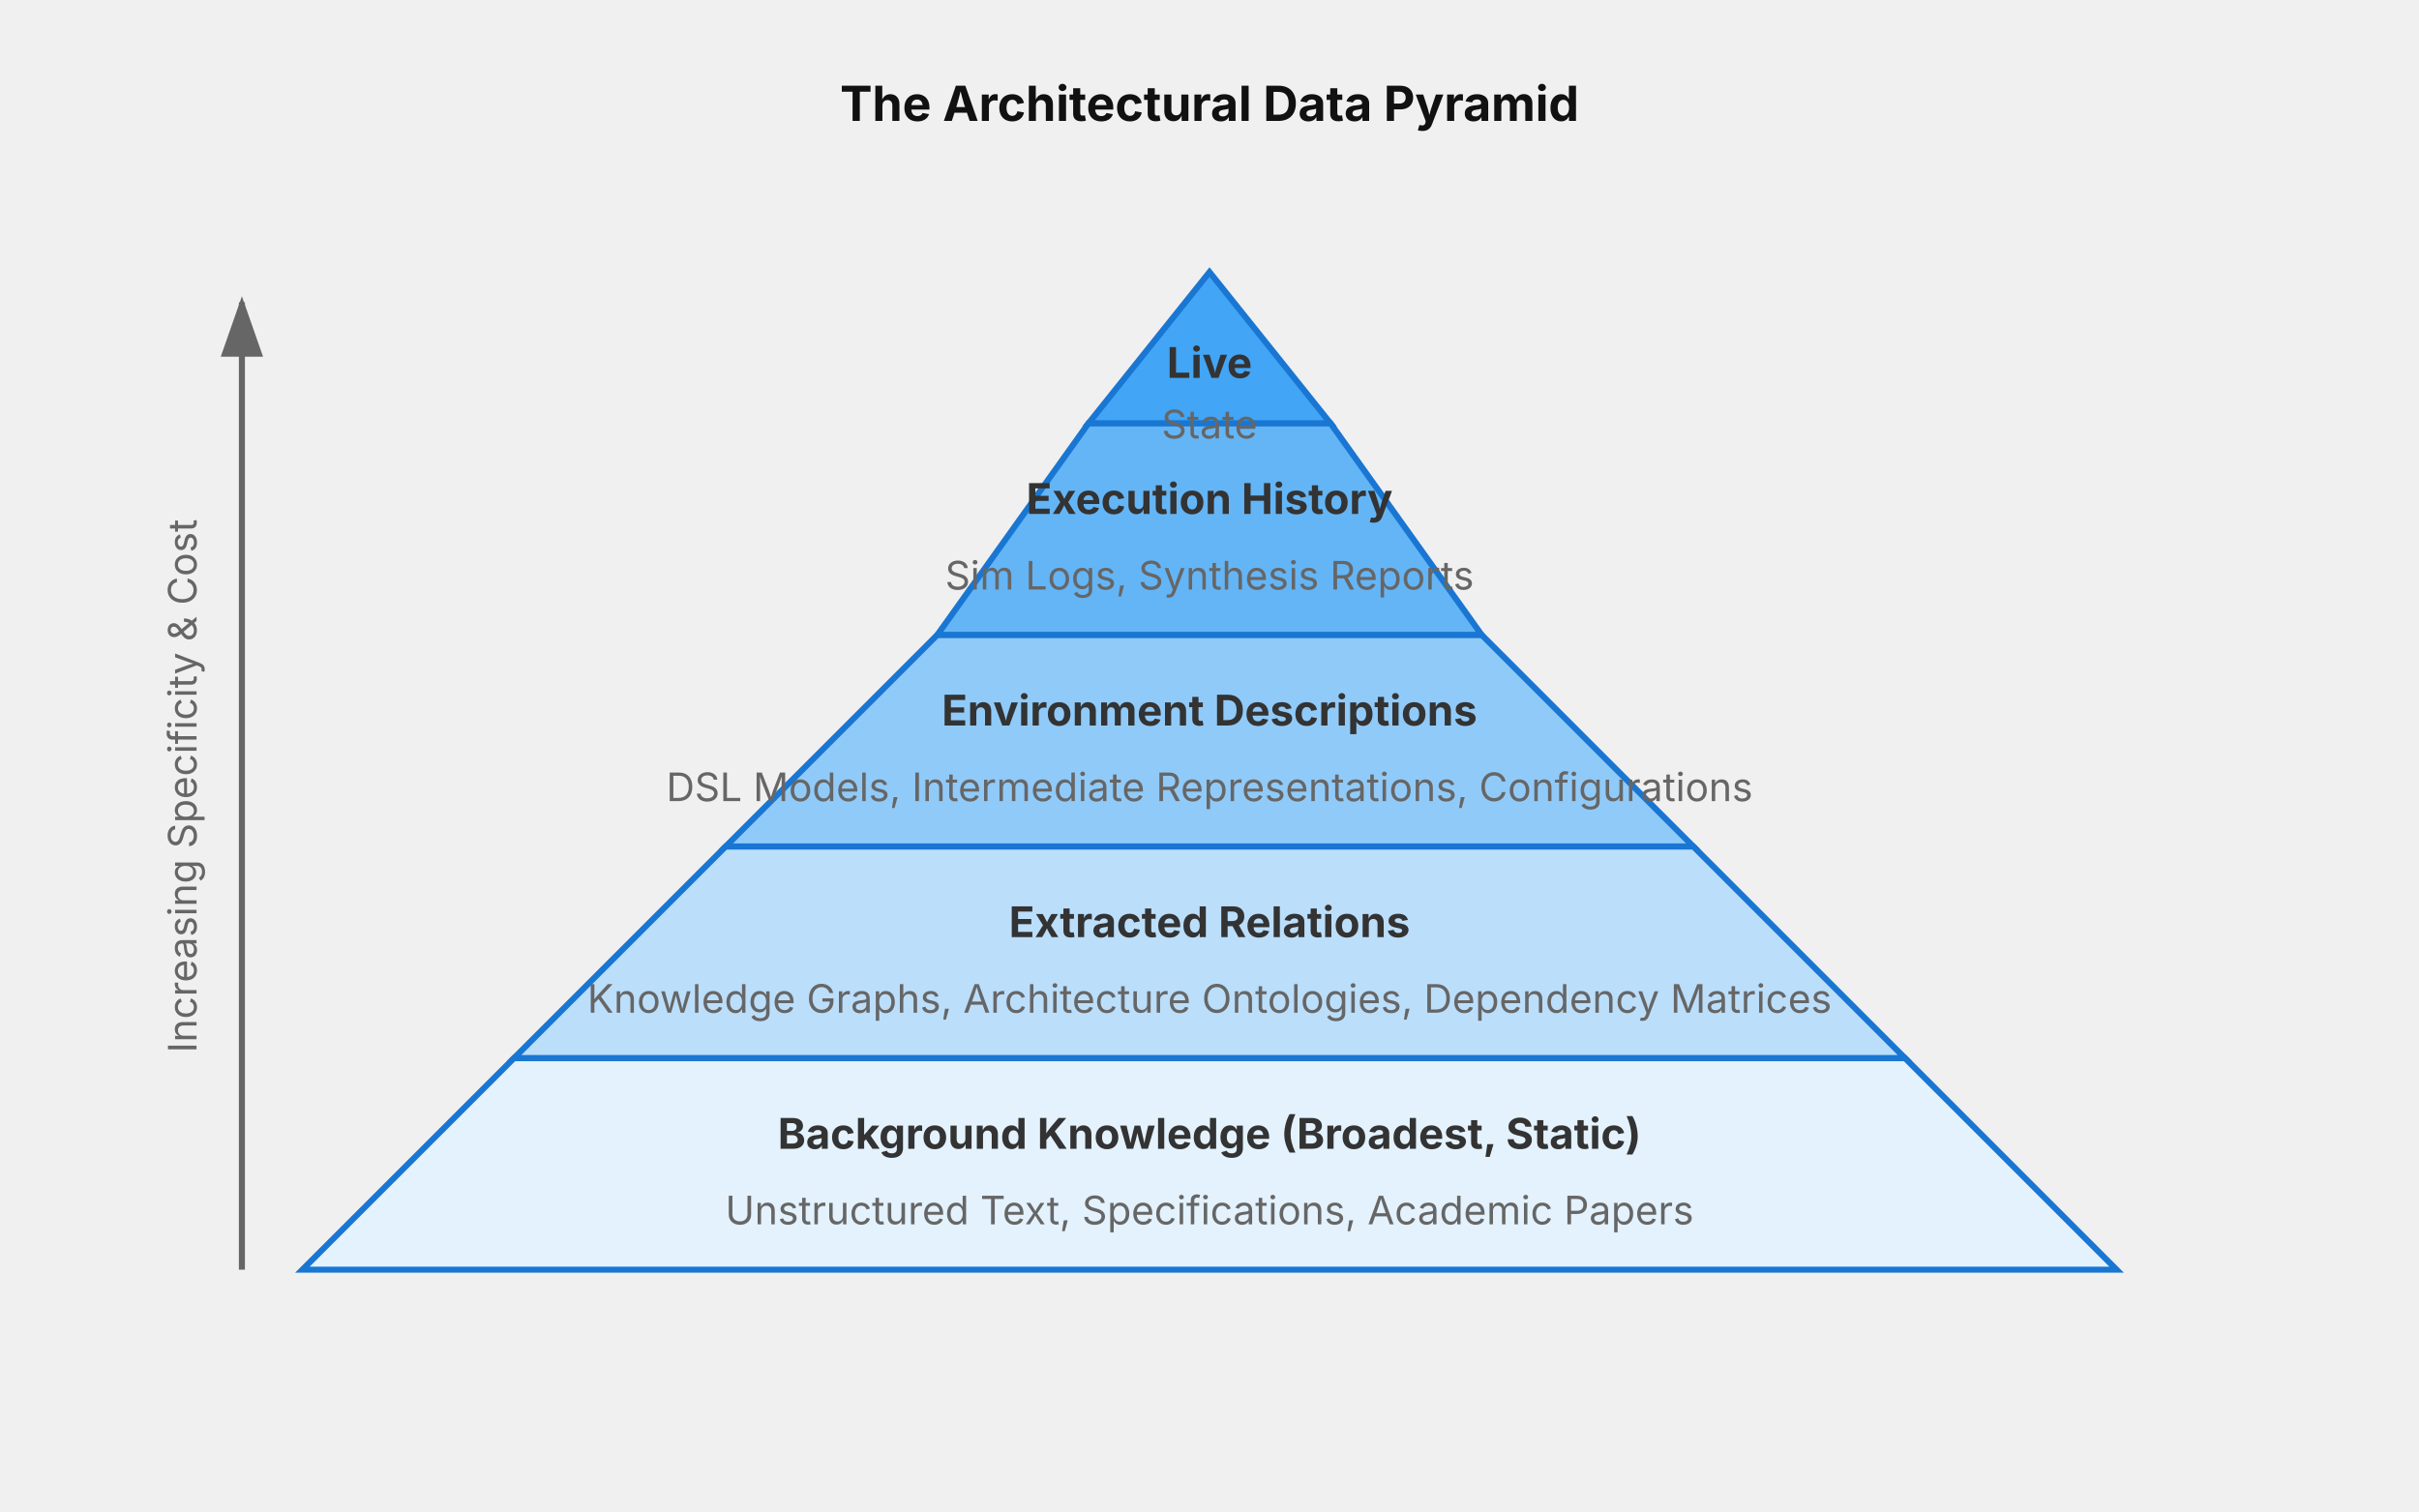
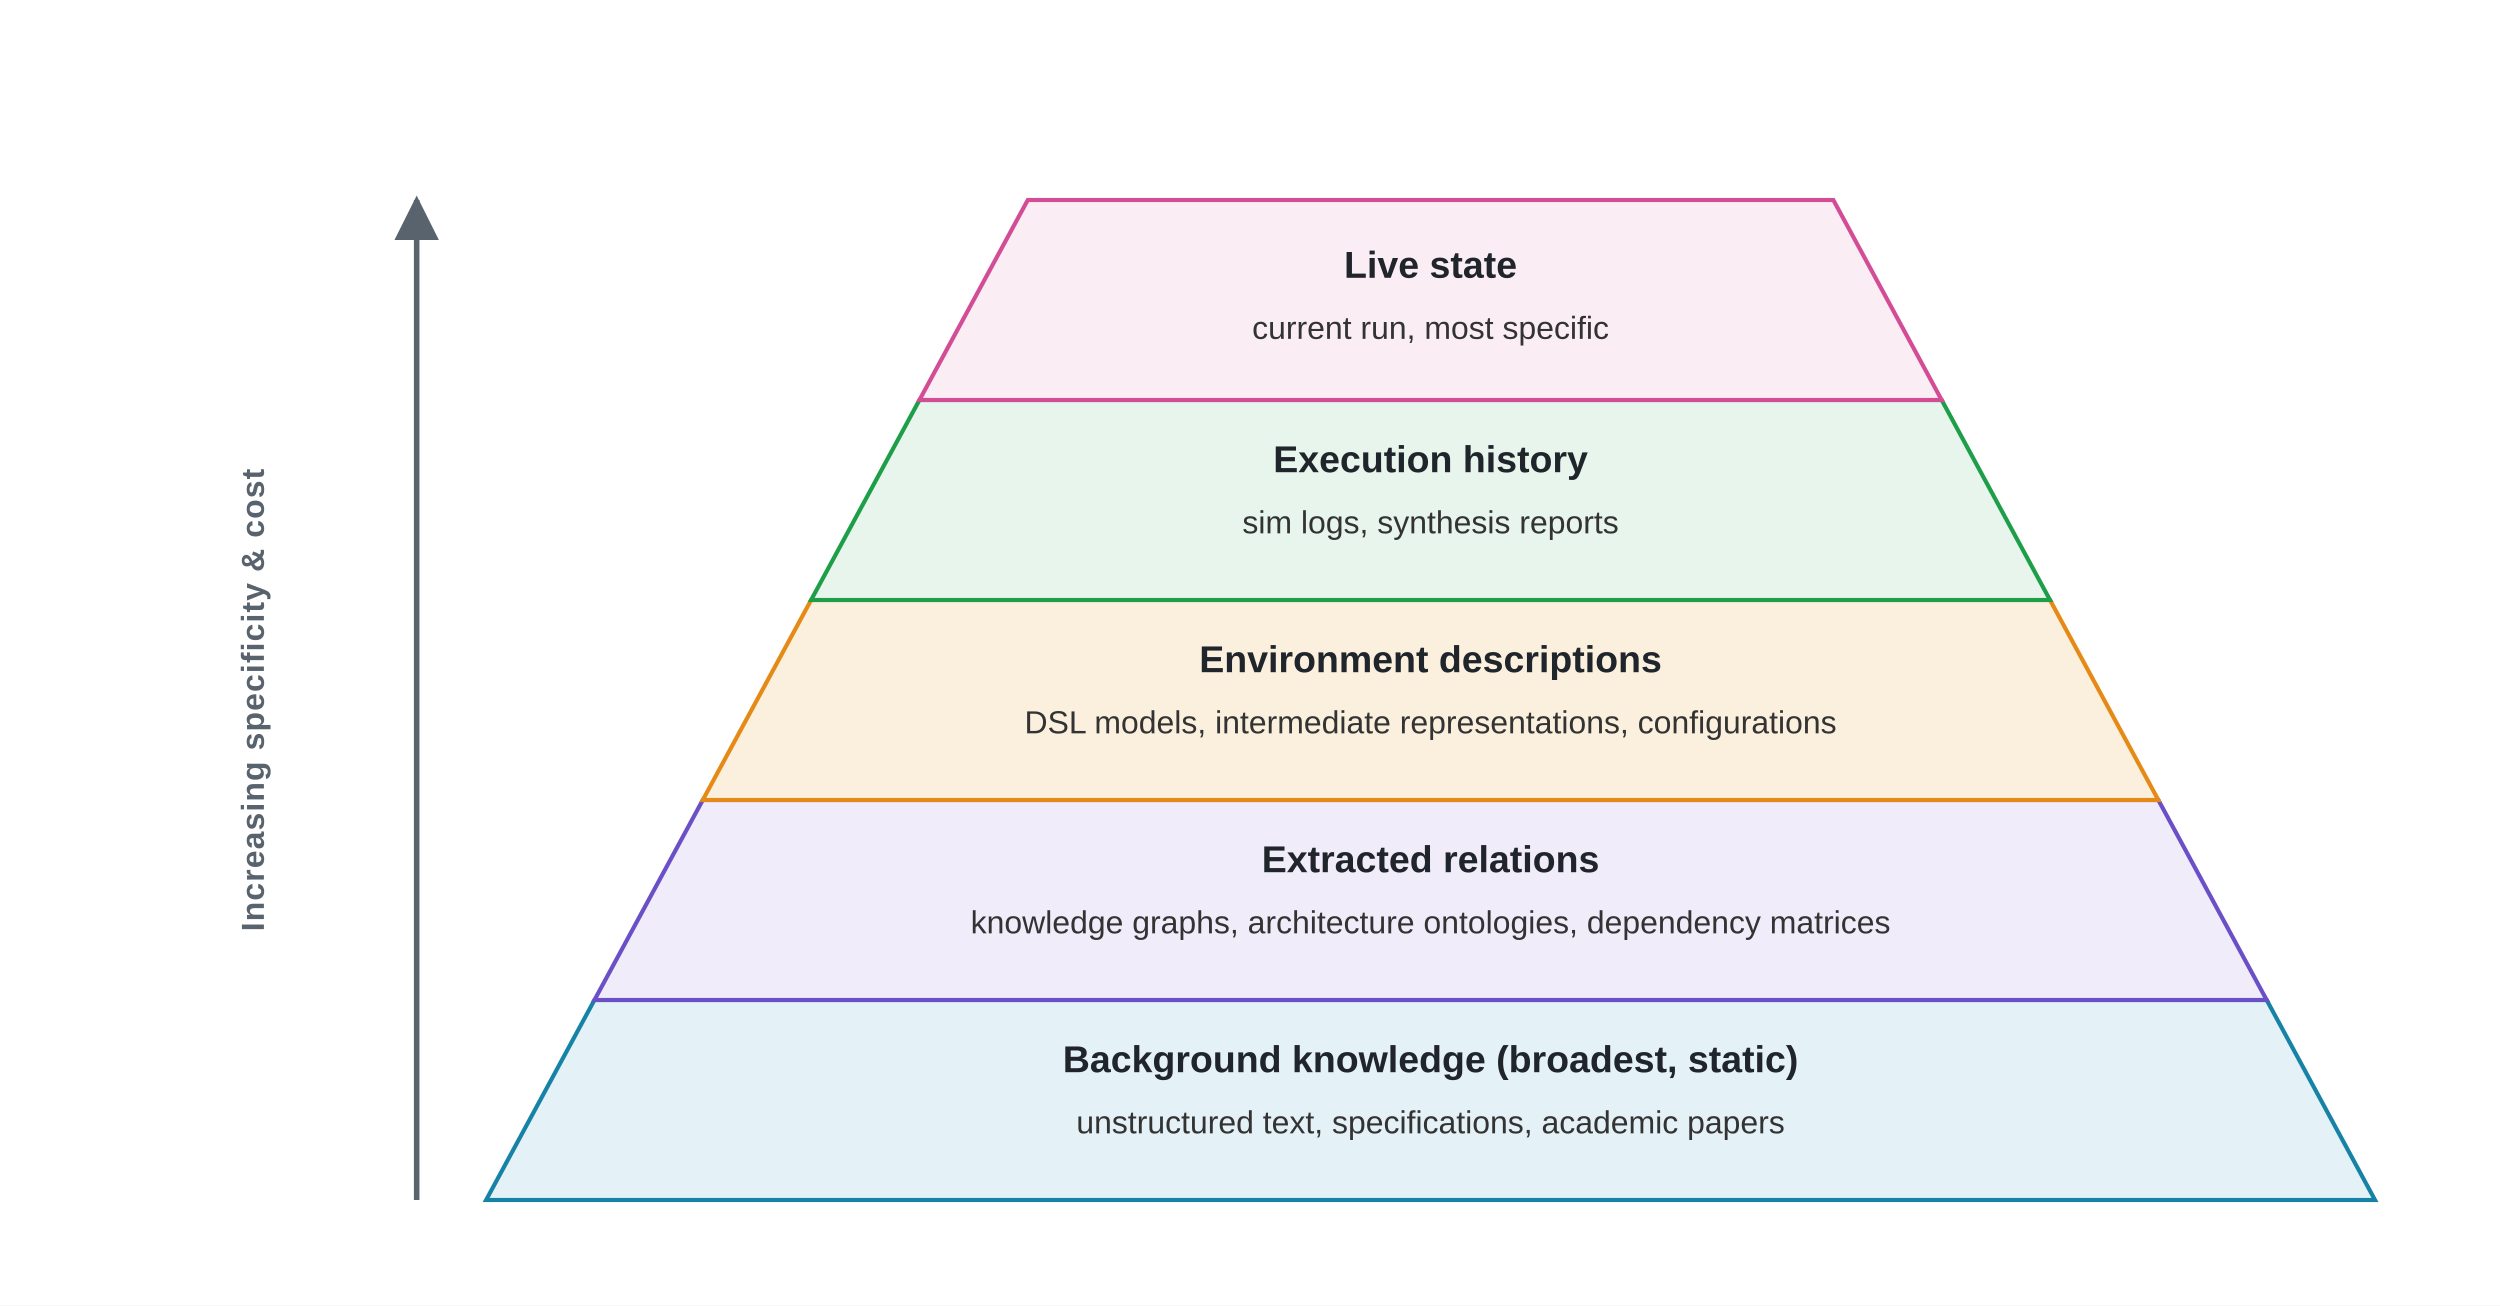
- <svg xmlns="http://www.w3.org/2000/svg" viewBox="0 0 800 500">
+ <svg xmlns="http://www.w3.org/2000/svg" viewBox="0 0 900 470" role="img" aria-labelledby="pyr-title pyr-desc">
  <defs>
+     <marker id="arrow-up" viewBox="0 0 10 10" refX="9" refY="5" markerWidth="8" markerHeight="8" orient="auto">
+       <path d="M 0 0 L 10 5 L 0 10 z" fill="#59636D" />
+     </marker>
    <style>
-       .bg { fill: #fcfcfc; }
-       .text-title { font-family: -apple-system, sans-serif; font-size: 16px; font-weight: bold; fill: #111; }
-       .text-body { font-family: -apple-system, sans-serif; font-size: 14px; fill: #333; text-anchor: middle; }
-       .text-light { font-family: -apple-system, sans-serif; font-size: 13px; fill: #666; text-anchor: middle; }
-       .layer1 { fill: #e3f2fd; stroke: #1976d2; stroke-width: 2px; }
-       .layer2 { fill: #bbdefb; stroke: #1976d2; stroke-width: 2px; }
-       .layer3 { fill: #90caf9; stroke: #1976d2; stroke-width: 2px; }
-       .layer4 { fill: #64b5f6; stroke: #1976d2; stroke-width: 2px; }
-       .layer5 { fill: #42a5f5; stroke: #1976d2; stroke-width: 2px; }
+       .font { font-family: Arial, Helvetica, sans-serif; }
+       .axis-label { font-size: 11.5px; font-weight: 700; fill: #59636D; letter-spacing: 0.4px; }
+       .tier-title { font-size: 13.5px; font-weight: 700; fill: #20252B; }
+       .tier-sub { font-size: 11.5px; fill: #333333; }
+       .t1 { fill: #E4F1F6; stroke: #1683A6; stroke-width: 1.5; }
+       .t2 { fill: #F0ECFA; stroke: #6A4FC7; stroke-width: 1.5; }
+       .t3 { fill: #FBF0DE; stroke: #E68A17; stroke-width: 1.5; }
+       .t4 { fill: #E7F5EC; stroke: #1E9E48; stroke-width: 1.5; }
+       .t5 { fill: #FBEDF4; stroke: #D24D96; stroke-width: 1.5; }
    </style>
  </defs>
-   <text x="400" y="40" class="text-title" text-anchor="middle">The Architectural Data Pyramid</text>
-   <polygon points="100,420 700,420 630,350 170,350" class="layer1" />
-   <text x="400" y="380" class="text-body" font-weight="bold">Background Knowledge (Broadest, Static)</text>
-   <text x="400" y="405" class="text-light">Unstructured Text, Specifications, Academic Papers</text>
-   <polygon points="170,350 630,350 560,280 240,280" class="layer2" />
-   <text x="400" y="310" class="text-body" font-weight="bold">Extracted Relations</text>
-   <text x="400" y="335" class="text-light">Knowledge Graphs, Architecture Ontologies, Dependency Matrices</text>
-   <polygon points="240,280 560,280 490,210 310,210" class="layer3" />
-   <text x="400" y="240" class="text-body" font-weight="bold">Environment Descriptions</text>
-   <text x="400" y="265" class="text-light">DSL Models, Intermediate Representations, Configurations</text>
-   <polygon points="310,210 490,210 440,140 360,140" class="layer4" />
-   <text x="400" y="170" class="text-body" font-weight="bold">Execution History</text>
-   <text x="400" y="195" class="text-light">Sim Logs, Synthesis Reports</text>
-   <polygon points="360,140 440,140 400,90" class="layer5" />
-   <text x="400" y="125" class="text-body" font-weight="bold" fill="#fff">Live</text>
-   <text x="400" y="145" class="text-light" font-size="11" fill="#fff">State</text>
-   <path d="M 80,420 L 80,100" stroke="#666" stroke-width="2" fill="none" marker-end="url(#arrow)" />
-   <text x="65" y="260" class="text-light" transform="rotate(-90 65 260)">Increasing Specificity &amp; Cost</text>
-   <marker id="arrow" markerWidth="10" markerHeight="7" refX="9" refY="3.5" orient="auto">
-     <polygon points="0 0, 10 3.5, 0 7" fill="#666" />
-   </marker>
+   <rect width="900" height="470" fill="#FFFFFF" />
+   <g class="font">
+     <polygon class="t1" points="175,432 855,432 816,360 214,360" />
+     <text class="tier-title" x="515" y="386" text-anchor="middle">Background knowledge (broadest, static)</text>
+     <text class="tier-sub" x="515" y="408" text-anchor="middle">unstructured text, specifications, academic papers</text>
+     <polygon class="t2" points="214,360 816,360 777,288 253,288" />
+     <text class="tier-title" x="515" y="314" text-anchor="middle">Extracted relations</text>
+     <text class="tier-sub" x="515" y="336" text-anchor="middle">knowledge graphs, architecture ontologies, dependency matrices</text>
+     <polygon class="t3" points="253,288 777,288 738,216 292,216" />
+     <text class="tier-title" x="515" y="242" text-anchor="middle">Environment descriptions</text>
+     <text class="tier-sub" x="515" y="264" text-anchor="middle">DSL models, intermediate representations, configurations</text>
+     <polygon class="t4" points="292,216 738,216 699,144 331,144" />
+     <text class="tier-title" x="515" y="170" text-anchor="middle">Execution history</text>
+     <text class="tier-sub" x="515" y="192" text-anchor="middle">sim logs, synthesis reports</text>
+     <polygon class="t5" points="331,144 699,144 660,72 370,72" />
+     <text class="tier-title" x="515" y="100" text-anchor="middle">Live state</text>
+     <text class="tier-sub" x="515" y="122" text-anchor="middle">current run, most specific</text>
+     <line x1="150" y1="432" x2="150" y2="72" stroke="#59636D" stroke-width="2" marker-end="url(#arrow-up)" />
+     <text class="axis-label" x="95" y="252" text-anchor="middle" transform="rotate(-90 95 252)">Increasing specificity &amp; cost</text>
+   </g>
</svg>
